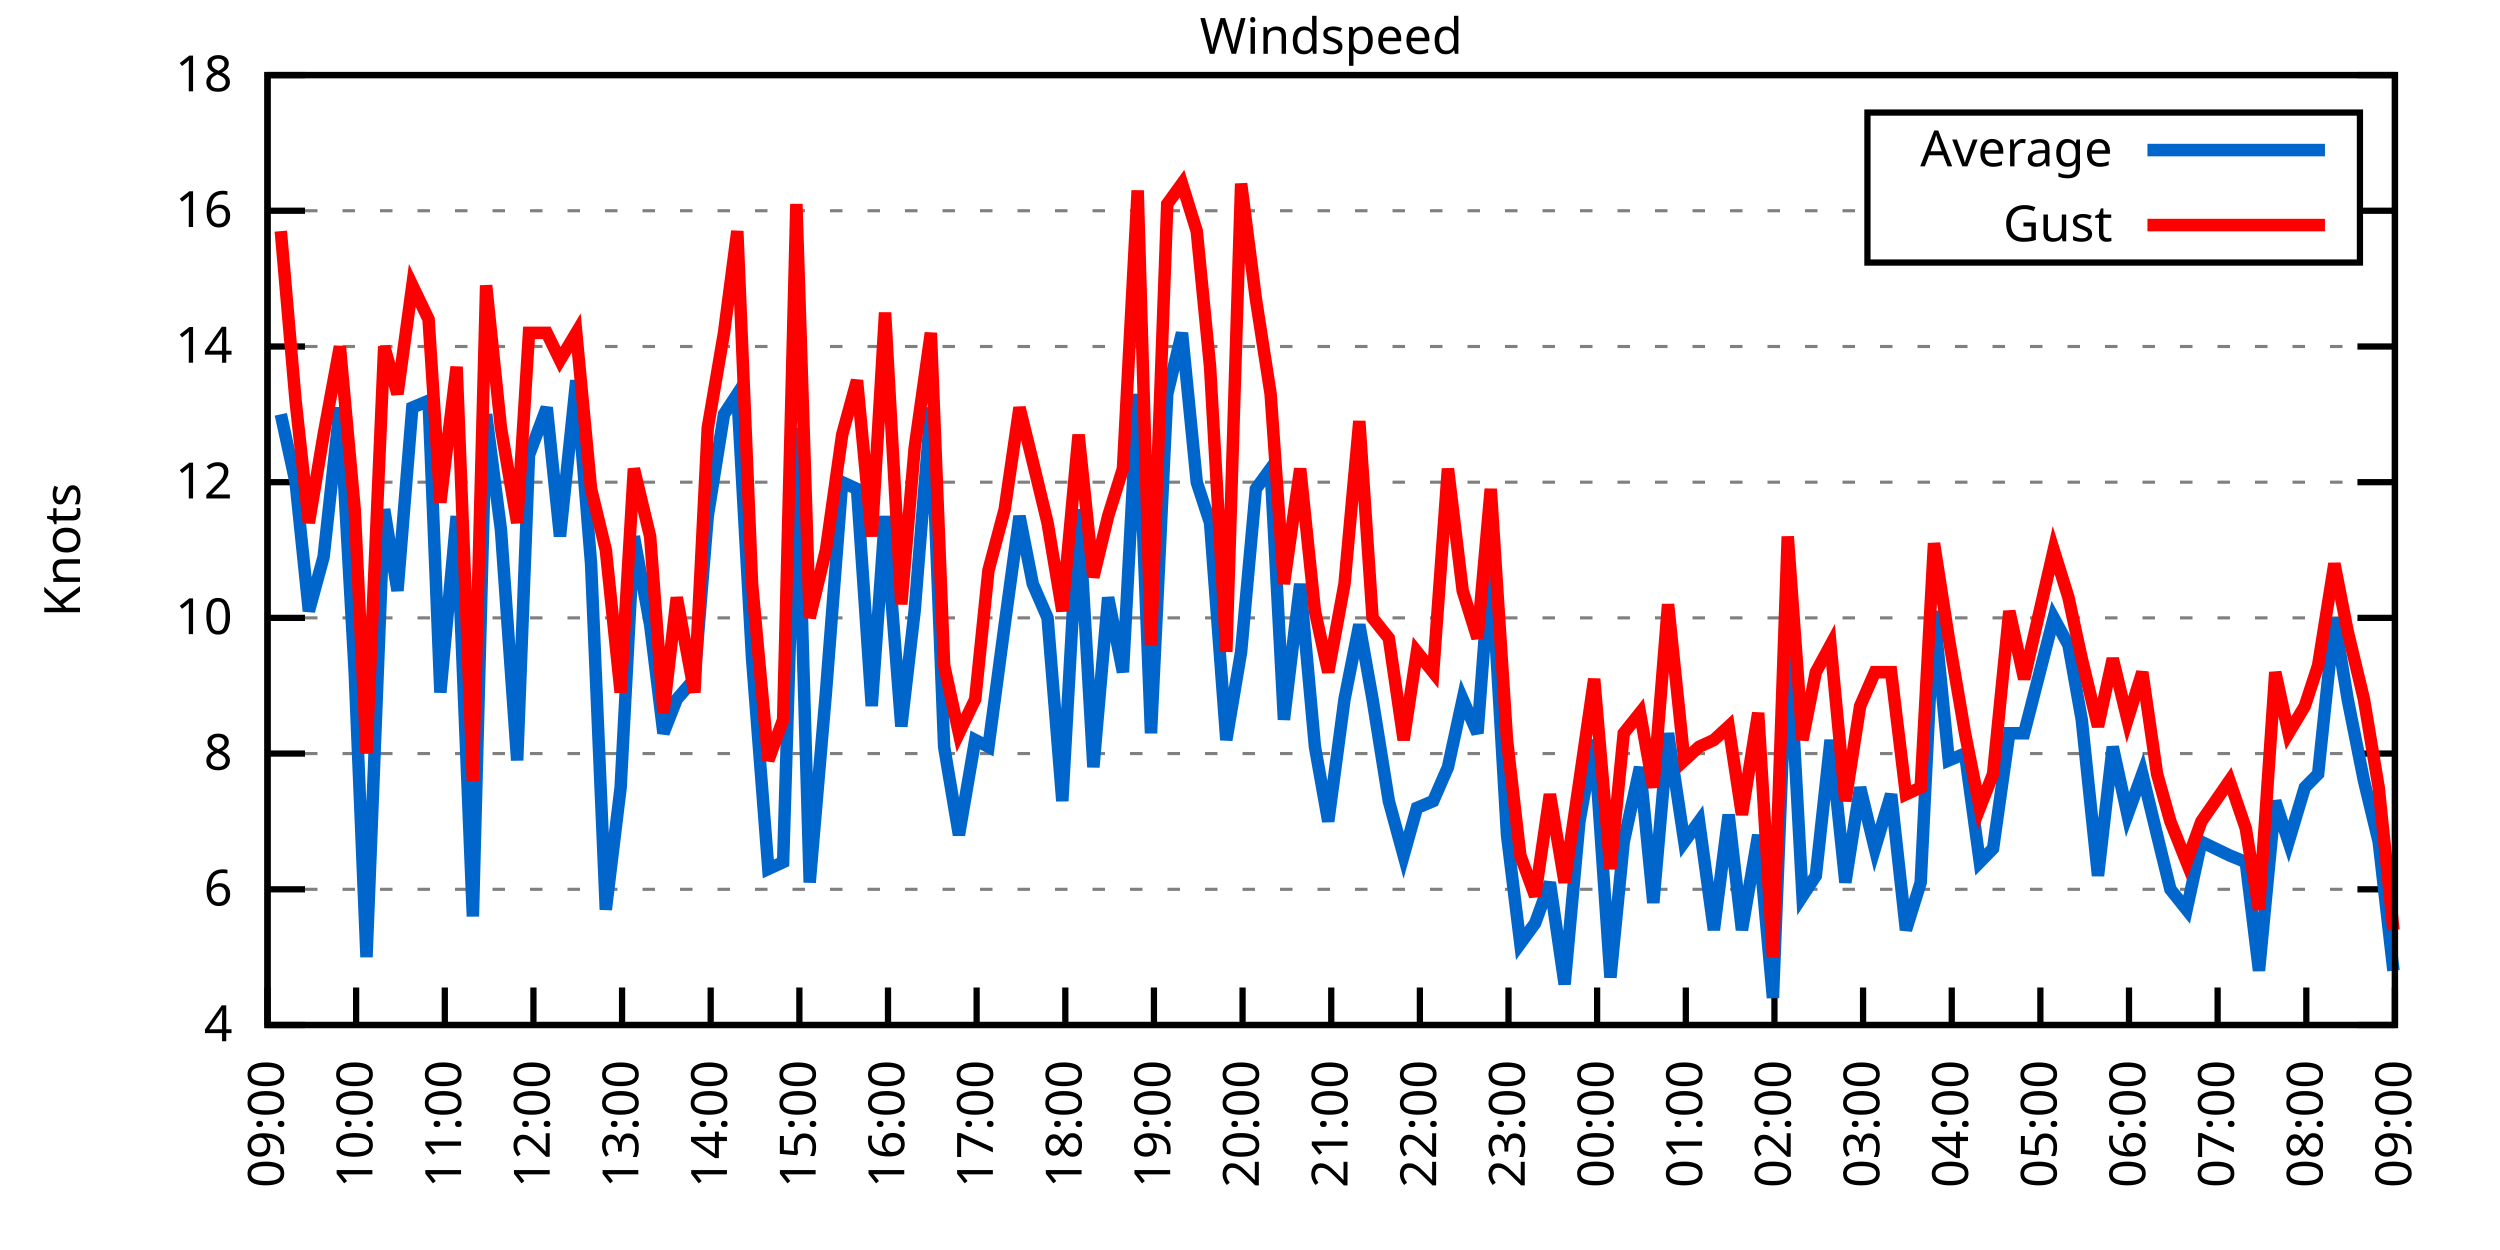
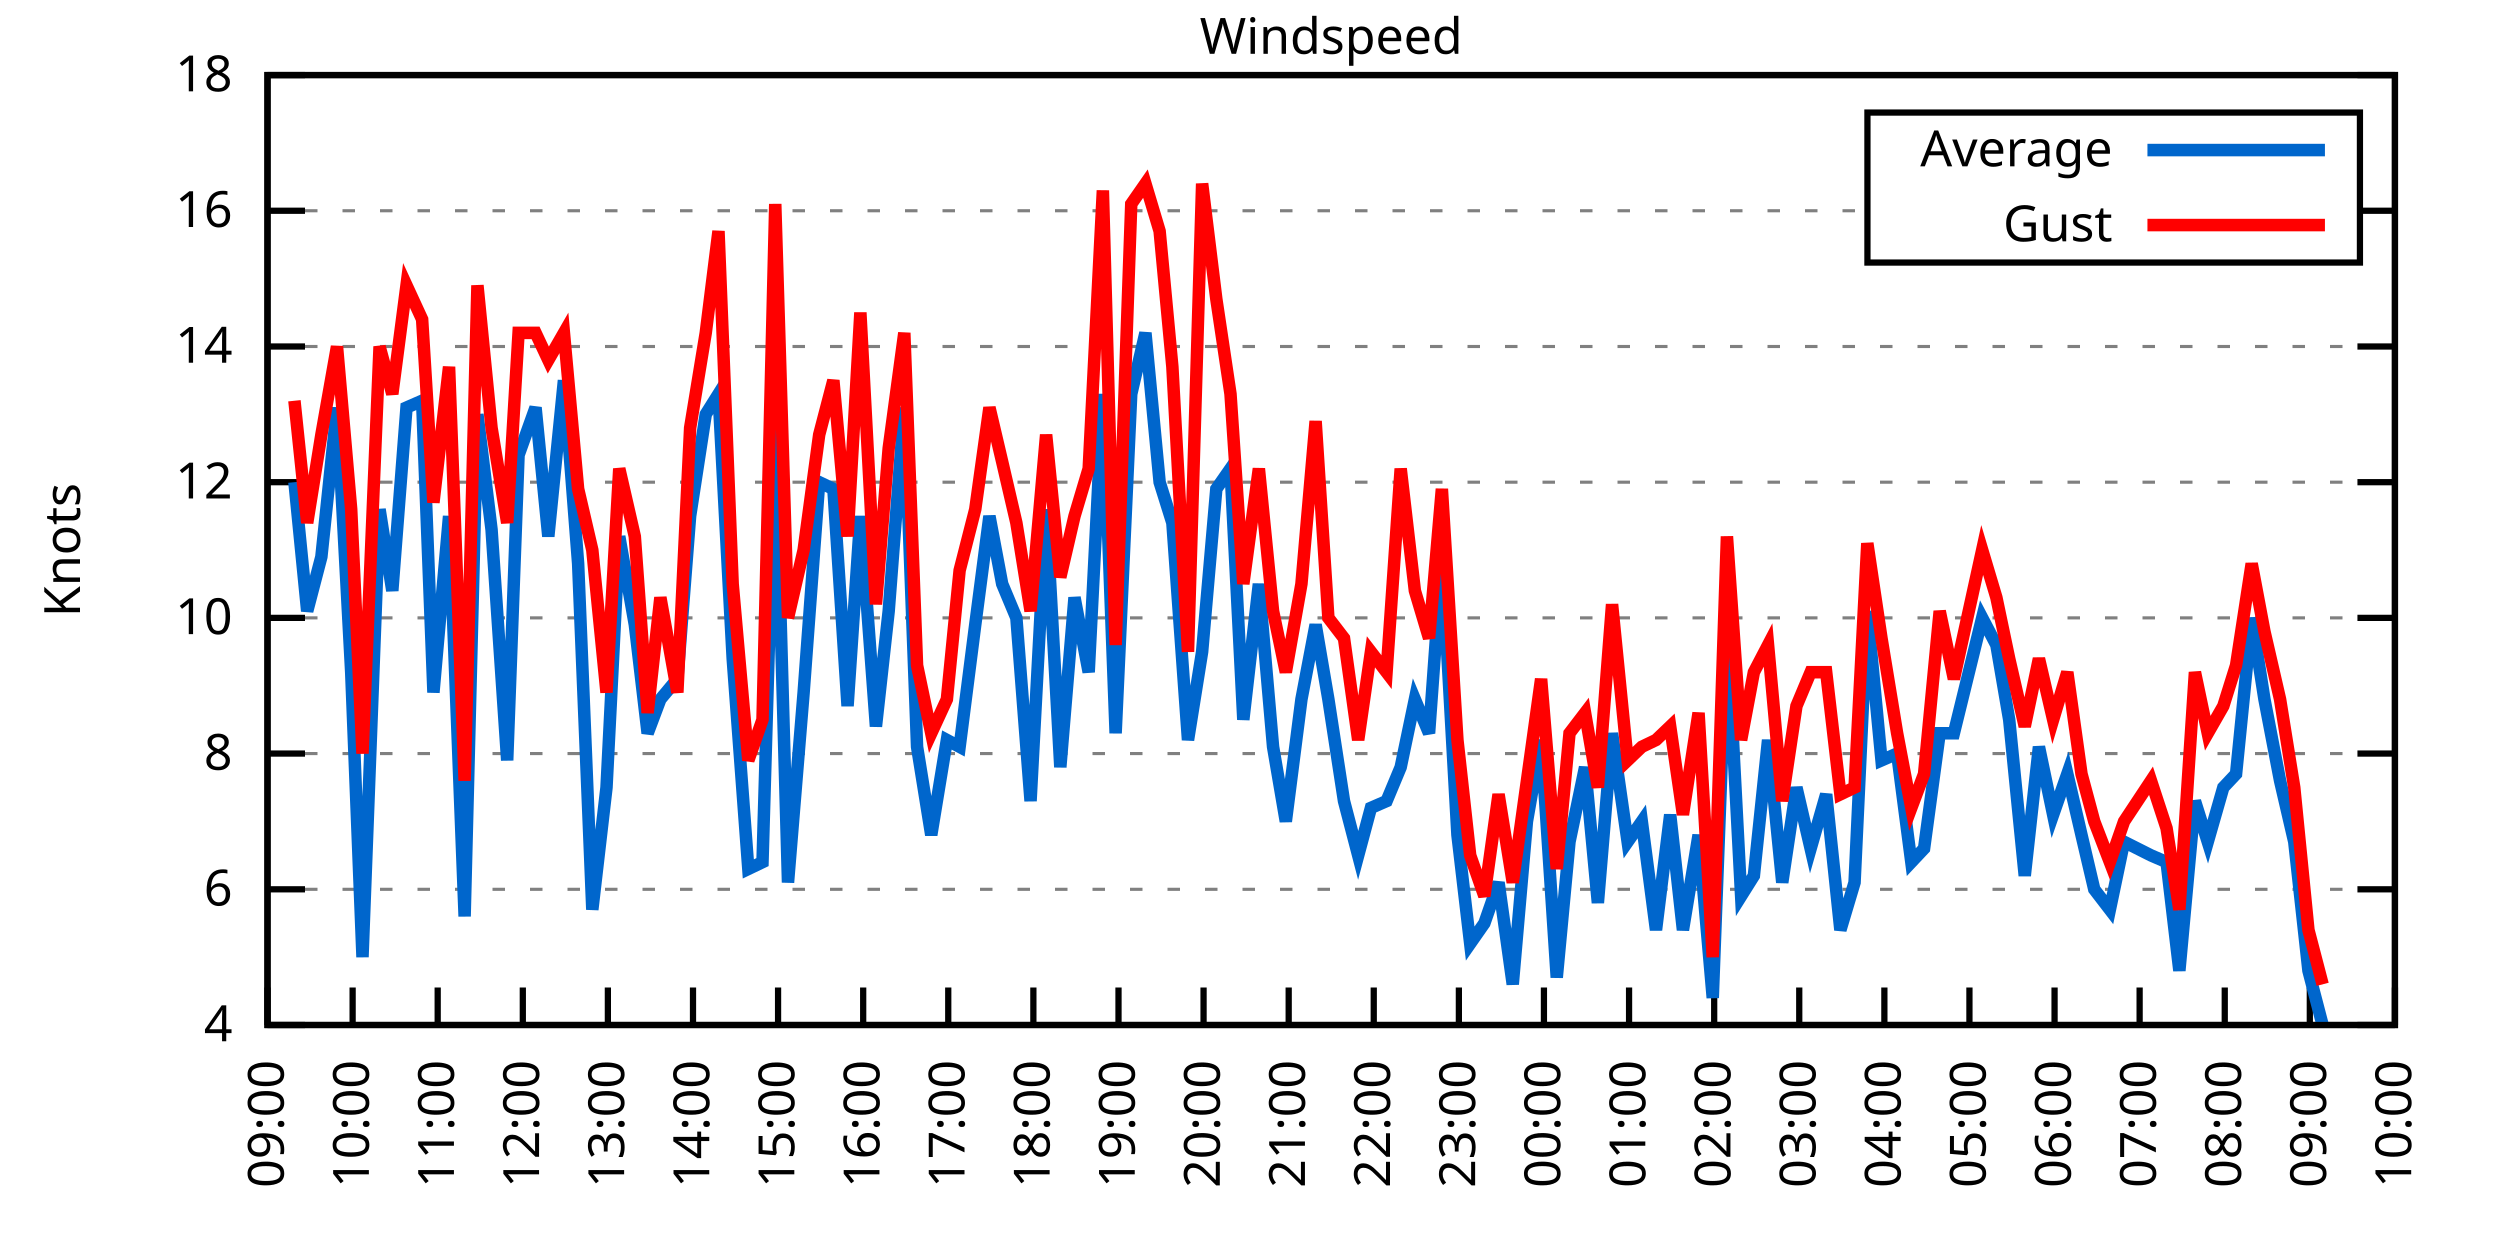
<svg xmlns="http://www.w3.org/2000/svg" xmlns:xlink="http://www.w3.org/1999/xlink" width="400" height="200" viewBox="0 0 400 200">
  <g id="gnuplot_canvas">
    <rect x="0" y="0" width="400" height="200" fill="none" />
    <defs>
      <circle id="gpDot" r="0.5" stroke-width="0.5" stroke="currentColor" />
      <path id="gpPt0" stroke-width="0.333" stroke="currentColor" d="M-1,0 h2 M0,-1 v2" />
      <path id="gpPt1" stroke-width="0.333" stroke="currentColor" d="M-1,-1 L1,1 M1,-1 L-1,1" />
      <path id="gpPt2" stroke-width="0.333" stroke="currentColor" d="M-1,0 L1,0 M0,-1 L0,1 M-1,-1 L1,1 M-1,1 L1,-1" />
      <rect id="gpPt3" stroke-width="0.333" stroke="currentColor" x="-1" y="-1" width="2" height="2" />
      <rect id="gpPt4" stroke-width="0.333" stroke="currentColor" fill="currentColor" x="-1" y="-1" width="2" height="2" />
      <circle id="gpPt5" stroke-width="0.333" stroke="currentColor" cx="0" cy="0" r="1" />
      <use xlink:href="#gpPt5" id="gpPt6" fill="currentColor" stroke="none" />
      <path id="gpPt7" stroke-width="0.333" stroke="currentColor" d="M0,-1.33 L-1.33,0.67 L1.33,0.67 z" />
      <use xlink:href="#gpPt7" id="gpPt8" fill="currentColor" stroke="none" />
      <use xlink:href="#gpPt7" id="gpPt9" stroke="currentColor" transform="rotate(180)" />
      <use xlink:href="#gpPt9" id="gpPt10" fill="currentColor" stroke="none" />
      <use xlink:href="#gpPt3" id="gpPt11" stroke="currentColor" transform="rotate(45)" />
      <use xlink:href="#gpPt11" id="gpPt12" fill="currentColor" stroke="none" />
      <path id="gpPt13" stroke-width="0.333" stroke="currentColor" d="M0,1.330 L1.265,0.411 L0.782,-1.067 L-0.782,-1.076 L-1.265,0.411 z" />
      <use xlink:href="#gpPt13" id="gpPt14" fill="currentColor" stroke="none" />
      <filter id="textbox" filterUnits="objectBoundingBox" x="0" y="0" height="1" width="1">
        <feFlood flood-color="white" flood-opacity="1" result="bgnd" />
        <feComposite in="SourceGraphic" in2="bgnd" operator="atop" />
      </filter>
      <filter id="greybox" filterUnits="objectBoundingBox" x="0" y="0" height="1" width="1">
        <feFlood flood-color="lightgrey" flood-opacity="1" result="grey" />
        <feComposite in="SourceGraphic" in2="grey" operator="atop" />
      </filter>
    </defs>
    <g fill="none" color="white" stroke="currentColor" stroke-width="1.00" stroke-linecap="butt" stroke-linejoin="miter">
</g>
    <g fill="none" color="black" stroke="currentColor" stroke-width="1.00" stroke-linecap="butt" stroke-linejoin="miter">
      <g stroke="none" shape-rendering="crispEdges">
        <polygon fill="rgb(255, 255, 255)" points="42.80,164.00 383.18,164.00 383.18,12.02 42.80,12.02 " />
      </g>
    </g>
    <g fill="none" color="black" stroke="currentColor" stroke-width="1.00" stroke-linecap="butt" stroke-linejoin="miter">
</g>
    <g fill="none" color="black" stroke="black" stroke-width="0.50" stroke-linecap="butt" stroke-linejoin="miter">
</g>
    <g fill="none" color="gray" stroke="currentColor" stroke-width="0.50" stroke-linecap="butt" stroke-linejoin="miter">
      <path stroke="gray" stroke-dasharray="2,4" class="gridline" d="M42.80,164.00 L383.19,164.00  " />
    </g>
    <g fill="none" color="gray" stroke="gray" stroke-width="1.00" stroke-linecap="butt" stroke-linejoin="miter">
</g>
    <g fill="none" color="black" stroke="currentColor" stroke-width="1.00" stroke-linecap="butt" stroke-linejoin="miter">
      <path stroke="black" d="M42.80,164.00 L48.80,164.00 M383.19,164.00 L377.19,164.00  " />
      <g transform="translate(37.20,166.60)" stroke="none" fill="black" font-family="Sans" font-size="8.00" text-anchor="end">
        <text>
          <tspan font-family="Sans"> 4</tspan>
        </text>
      </g>
    </g>
    <g fill="none" color="black" stroke="currentColor" stroke-width="1.00" stroke-linecap="butt" stroke-linejoin="miter">
</g>
    <g fill="none" color="black" stroke="black" stroke-width="0.50" stroke-linecap="butt" stroke-linejoin="miter">
</g>
    <g fill="none" color="gray" stroke="currentColor" stroke-width="0.50" stroke-linecap="butt" stroke-linejoin="miter">
      <path stroke="gray" stroke-dasharray="2,4" class="gridline" d="M42.80,142.29 L383.19,142.29  " />
    </g>
    <g fill="none" color="gray" stroke="gray" stroke-width="1.00" stroke-linecap="butt" stroke-linejoin="miter">
</g>
    <g fill="none" color="black" stroke="currentColor" stroke-width="1.00" stroke-linecap="butt" stroke-linejoin="miter">
      <path stroke="black" d="M42.80,142.29 L48.80,142.29 M383.19,142.29 L377.19,142.29  " />
      <g transform="translate(37.20,144.89)" stroke="none" fill="black" font-family="Sans" font-size="8.00" text-anchor="end">
        <text>
          <tspan font-family="Sans"> 6</tspan>
        </text>
      </g>
    </g>
    <g fill="none" color="black" stroke="currentColor" stroke-width="1.00" stroke-linecap="butt" stroke-linejoin="miter">
</g>
    <g fill="none" color="black" stroke="black" stroke-width="0.50" stroke-linecap="butt" stroke-linejoin="miter">
</g>
    <g fill="none" color="gray" stroke="currentColor" stroke-width="0.50" stroke-linecap="butt" stroke-linejoin="miter">
      <path stroke="gray" stroke-dasharray="2,4" class="gridline" d="M42.80,120.57 L383.19,120.57  " />
    </g>
    <g fill="none" color="gray" stroke="gray" stroke-width="1.00" stroke-linecap="butt" stroke-linejoin="miter">
</g>
    <g fill="none" color="black" stroke="currentColor" stroke-width="1.00" stroke-linecap="butt" stroke-linejoin="miter">
      <path stroke="black" d="M42.80,120.57 L48.80,120.57 M383.19,120.57 L377.19,120.57  " />
      <g transform="translate(37.20,123.17)" stroke="none" fill="black" font-family="Sans" font-size="8.00" text-anchor="end">
        <text>
          <tspan font-family="Sans"> 8</tspan>
        </text>
      </g>
    </g>
    <g fill="none" color="black" stroke="currentColor" stroke-width="1.00" stroke-linecap="butt" stroke-linejoin="miter">
</g>
    <g fill="none" color="black" stroke="black" stroke-width="0.50" stroke-linecap="butt" stroke-linejoin="miter">
</g>
    <g fill="none" color="gray" stroke="currentColor" stroke-width="0.50" stroke-linecap="butt" stroke-linejoin="miter">
      <path stroke="gray" stroke-dasharray="2,4" class="gridline" d="M42.80,98.86 L383.19,98.86  " />
    </g>
    <g fill="none" color="gray" stroke="gray" stroke-width="1.00" stroke-linecap="butt" stroke-linejoin="miter">
</g>
    <g fill="none" color="black" stroke="currentColor" stroke-width="1.00" stroke-linecap="butt" stroke-linejoin="miter">
      <path stroke="black" d="M42.80,98.86 L48.80,98.86 M383.19,98.86 L377.19,98.86  " />
      <g transform="translate(37.20,101.46)" stroke="none" fill="black" font-family="Sans" font-size="8.00" text-anchor="end">
        <text>
          <tspan font-family="Sans"> 10</tspan>
        </text>
      </g>
    </g>
    <g fill="none" color="black" stroke="currentColor" stroke-width="1.00" stroke-linecap="butt" stroke-linejoin="miter">
</g>
    <g fill="none" color="black" stroke="black" stroke-width="0.50" stroke-linecap="butt" stroke-linejoin="miter">
</g>
    <g fill="none" color="gray" stroke="currentColor" stroke-width="0.50" stroke-linecap="butt" stroke-linejoin="miter">
      <path stroke="gray" stroke-dasharray="2,4" class="gridline" d="M42.80,77.15 L383.19,77.15  " />
    </g>
    <g fill="none" color="gray" stroke="gray" stroke-width="1.00" stroke-linecap="butt" stroke-linejoin="miter">
</g>
    <g fill="none" color="black" stroke="currentColor" stroke-width="1.00" stroke-linecap="butt" stroke-linejoin="miter">
      <path stroke="black" d="M42.80,77.15 L48.80,77.15 M383.19,77.15 L377.19,77.15  " />
      <g transform="translate(37.20,79.75)" stroke="none" fill="black" font-family="Sans" font-size="8.00" text-anchor="end">
        <text>
          <tspan font-family="Sans"> 12</tspan>
        </text>
      </g>
    </g>
    <g fill="none" color="black" stroke="currentColor" stroke-width="1.00" stroke-linecap="butt" stroke-linejoin="miter">
</g>
    <g fill="none" color="black" stroke="black" stroke-width="0.50" stroke-linecap="butt" stroke-linejoin="miter">
</g>
    <g fill="none" color="gray" stroke="currentColor" stroke-width="0.50" stroke-linecap="butt" stroke-linejoin="miter">
      <path stroke="gray" stroke-dasharray="2,4" class="gridline" d="M42.80,55.44 L383.19,55.44  " />
    </g>
    <g fill="none" color="gray" stroke="gray" stroke-width="1.00" stroke-linecap="butt" stroke-linejoin="miter">
</g>
    <g fill="none" color="black" stroke="currentColor" stroke-width="1.00" stroke-linecap="butt" stroke-linejoin="miter">
      <path stroke="black" d="M42.80,55.44 L48.80,55.44 M383.19,55.44 L377.19,55.44  " />
      <g transform="translate(37.20,58.04)" stroke="none" fill="black" font-family="Sans" font-size="8.00" text-anchor="end">
        <text>
          <tspan font-family="Sans"> 14</tspan>
        </text>
      </g>
    </g>
    <g fill="none" color="black" stroke="currentColor" stroke-width="1.00" stroke-linecap="butt" stroke-linejoin="miter">
</g>
    <g fill="none" color="black" stroke="black" stroke-width="0.50" stroke-linecap="butt" stroke-linejoin="miter">
</g>
    <g fill="none" color="gray" stroke="currentColor" stroke-width="0.50" stroke-linecap="butt" stroke-linejoin="miter">
      <path stroke="gray" stroke-dasharray="2,4" class="gridline" d="M42.80,33.72 L298.79,33.72 M377.59,33.72 L383.19,33.72  " />
    </g>
    <g fill="none" color="gray" stroke="gray" stroke-width="1.00" stroke-linecap="butt" stroke-linejoin="miter">
</g>
    <g fill="none" color="black" stroke="currentColor" stroke-width="1.00" stroke-linecap="butt" stroke-linejoin="miter">
      <path stroke="black" d="M42.80,33.72 L48.80,33.72 M383.19,33.72 L377.19,33.72  " />
      <g transform="translate(37.20,36.32)" stroke="none" fill="black" font-family="Sans" font-size="8.00" text-anchor="end">
        <text>
          <tspan font-family="Sans"> 16</tspan>
        </text>
      </g>
    </g>
    <g fill="none" color="black" stroke="currentColor" stroke-width="1.00" stroke-linecap="butt" stroke-linejoin="miter">
</g>
    <g fill="none" color="black" stroke="black" stroke-width="0.50" stroke-linecap="butt" stroke-linejoin="miter">
</g>
    <g fill="none" color="gray" stroke="currentColor" stroke-width="0.50" stroke-linecap="butt" stroke-linejoin="miter">
      <path stroke="gray" stroke-dasharray="2,4" class="gridline" d="M42.80,12.01 L383.19,12.01  " />
    </g>
    <g fill="none" color="gray" stroke="gray" stroke-width="1.00" stroke-linecap="butt" stroke-linejoin="miter">
</g>
    <g fill="none" color="black" stroke="currentColor" stroke-width="1.00" stroke-linecap="butt" stroke-linejoin="miter">
      <path stroke="black" d="M42.80,12.01 L48.80,12.01 M383.19,12.01 L377.19,12.01  " />
      <g transform="translate(37.20,14.61)" stroke="none" fill="black" font-family="Sans" font-size="8.00" text-anchor="end">
        <text>
          <tspan font-family="Sans"> 18</tspan>
        </text>
      </g>
    </g>
    <g fill="none" color="black" stroke="currentColor" stroke-width="1.00" stroke-linecap="butt" stroke-linejoin="miter">
      <path stroke="black" d="M42.80,164.00 L42.80,158.00  " />
      <g transform="translate(45.40,169.60) rotate(270.00)" stroke="none" fill="black" font-family="Sans" font-size="8.00" text-anchor="end">
        <text>
          <tspan font-family="Sans">09:00</tspan>
        </text>
      </g>
    </g>
    <g fill="none" color="black" stroke="currentColor" stroke-width="1.00" stroke-linecap="butt" stroke-linejoin="miter">
-       <path stroke="black" d="M56.98,164.00 L56.98,158.00  " />
-       <g transform="translate(59.58,169.60) rotate(270.00)" stroke="none" fill="black" font-family="Sans" font-size="8.00" text-anchor="end">
+       <path stroke="black" d="M56.42,164.00 L56.42,158.00  " />
+       <g transform="translate(59.02,169.60) rotate(270.00)" stroke="none" fill="black" font-family="Sans" font-size="8.00" text-anchor="end">
        <text>
          <tspan font-family="Sans">10:00</tspan>
        </text>
      </g>
    </g>
    <g fill="none" color="black" stroke="currentColor" stroke-width="1.00" stroke-linecap="butt" stroke-linejoin="miter">
-       <path stroke="black" d="M71.17,164.00 L71.17,158.00  " />
-       <g transform="translate(73.77,169.60) rotate(270.00)" stroke="none" fill="black" font-family="Sans" font-size="8.00" text-anchor="end">
+       <path stroke="black" d="M70.03,164.00 L70.03,158.00  " />
+       <g transform="translate(72.63,169.60) rotate(270.00)" stroke="none" fill="black" font-family="Sans" font-size="8.00" text-anchor="end">
        <text>
          <tspan font-family="Sans">11:00</tspan>
        </text>
      </g>
    </g>
    <g fill="none" color="black" stroke="currentColor" stroke-width="1.00" stroke-linecap="butt" stroke-linejoin="miter">
-       <path stroke="black" d="M85.35,164.00 L85.35,158.00  " />
-       <g transform="translate(87.95,169.60) rotate(270.00)" stroke="none" fill="black" font-family="Sans" font-size="8.00" text-anchor="end">
+       <path stroke="black" d="M83.65,164.00 L83.65,158.00  " />
+       <g transform="translate(86.25,169.60) rotate(270.00)" stroke="none" fill="black" font-family="Sans" font-size="8.00" text-anchor="end">
        <text>
          <tspan font-family="Sans">12:00</tspan>
        </text>
      </g>
    </g>
    <g fill="none" color="black" stroke="currentColor" stroke-width="1.00" stroke-linecap="butt" stroke-linejoin="miter">
-       <path stroke="black" d="M99.53,164.00 L99.53,158.00  " />
-       <g transform="translate(102.13,169.60) rotate(270.00)" stroke="none" fill="black" font-family="Sans" font-size="8.00" text-anchor="end">
+       <path stroke="black" d="M97.26,164.00 L97.26,158.00  " />
+       <g transform="translate(99.86,169.60) rotate(270.00)" stroke="none" fill="black" font-family="Sans" font-size="8.00" text-anchor="end">
        <text>
          <tspan font-family="Sans">13:00</tspan>
        </text>
      </g>
    </g>
    <g fill="none" color="black" stroke="currentColor" stroke-width="1.00" stroke-linecap="butt" stroke-linejoin="miter">
-       <path stroke="black" d="M113.71,164.00 L113.71,158.00  " />
-       <g transform="translate(116.31,169.60) rotate(270.00)" stroke="none" fill="black" font-family="Sans" font-size="8.00" text-anchor="end">
+       <path stroke="black" d="M110.88,164.00 L110.88,158.00  " />
+       <g transform="translate(113.48,169.60) rotate(270.00)" stroke="none" fill="black" font-family="Sans" font-size="8.00" text-anchor="end">
        <text>
          <tspan font-family="Sans">14:00</tspan>
        </text>
      </g>
    </g>
    <g fill="none" color="black" stroke="currentColor" stroke-width="1.00" stroke-linecap="butt" stroke-linejoin="miter">
-       <path stroke="black" d="M127.90,164.00 L127.90,158.00  " />
-       <g transform="translate(130.50,169.60) rotate(270.00)" stroke="none" fill="black" font-family="Sans" font-size="8.00" text-anchor="end">
+       <path stroke="black" d="M124.49,164.00 L124.49,158.00  " />
+       <g transform="translate(127.09,169.60) rotate(270.00)" stroke="none" fill="black" font-family="Sans" font-size="8.00" text-anchor="end">
        <text>
          <tspan font-family="Sans">15:00</tspan>
        </text>
      </g>
    </g>
    <g fill="none" color="black" stroke="currentColor" stroke-width="1.00" stroke-linecap="butt" stroke-linejoin="miter">
-       <path stroke="black" d="M142.08,164.00 L142.08,158.00  " />
-       <g transform="translate(144.68,169.60) rotate(270.00)" stroke="none" fill="black" font-family="Sans" font-size="8.00" text-anchor="end">
+       <path stroke="black" d="M138.11,164.00 L138.11,158.00  " />
+       <g transform="translate(140.71,169.60) rotate(270.00)" stroke="none" fill="black" font-family="Sans" font-size="8.00" text-anchor="end">
        <text>
          <tspan font-family="Sans">16:00</tspan>
        </text>
      </g>
    </g>
    <g fill="none" color="black" stroke="currentColor" stroke-width="1.00" stroke-linecap="butt" stroke-linejoin="miter">
-       <path stroke="black" d="M156.26,164.00 L156.26,158.00  " />
-       <g transform="translate(158.86,169.60) rotate(270.00)" stroke="none" fill="black" font-family="Sans" font-size="8.00" text-anchor="end">
+       <path stroke="black" d="M151.72,164.00 L151.72,158.00  " />
+       <g transform="translate(154.32,169.60) rotate(270.00)" stroke="none" fill="black" font-family="Sans" font-size="8.00" text-anchor="end">
        <text>
          <tspan font-family="Sans">17:00</tspan>
        </text>
      </g>
    </g>
    <g fill="none" color="black" stroke="currentColor" stroke-width="1.00" stroke-linecap="butt" stroke-linejoin="miter">
-       <path stroke="black" d="M170.45,164.00 L170.45,158.00  " />
-       <g transform="translate(173.05,169.60) rotate(270.00)" stroke="none" fill="black" font-family="Sans" font-size="8.00" text-anchor="end">
+       <path stroke="black" d="M165.34,164.00 L165.34,158.00  " />
+       <g transform="translate(167.94,169.60) rotate(270.00)" stroke="none" fill="black" font-family="Sans" font-size="8.00" text-anchor="end">
        <text>
          <tspan font-family="Sans">18:00</tspan>
        </text>
      </g>
    </g>
    <g fill="none" color="black" stroke="currentColor" stroke-width="1.00" stroke-linecap="butt" stroke-linejoin="miter">
-       <path stroke="black" d="M184.63,164.00 L184.63,158.00  " />
-       <g transform="translate(187.23,169.60) rotate(270.00)" stroke="none" fill="black" font-family="Sans" font-size="8.00" text-anchor="end">
+       <path stroke="black" d="M178.96,164.00 L178.96,158.00  " />
+       <g transform="translate(181.56,169.60) rotate(270.00)" stroke="none" fill="black" font-family="Sans" font-size="8.00" text-anchor="end">
        <text>
          <tspan font-family="Sans">19:00</tspan>
        </text>
      </g>
    </g>
    <g fill="none" color="black" stroke="currentColor" stroke-width="1.00" stroke-linecap="butt" stroke-linejoin="miter">
-       <path stroke="black" d="M198.81,164.00 L198.81,158.00  " />
-       <g transform="translate(201.41,169.60) rotate(270.00)" stroke="none" fill="black" font-family="Sans" font-size="8.00" text-anchor="end">
+       <path stroke="black" d="M192.57,164.00 L192.57,158.00  " />
+       <g transform="translate(195.17,169.60) rotate(270.00)" stroke="none" fill="black" font-family="Sans" font-size="8.00" text-anchor="end">
        <text>
          <tspan font-family="Sans">20:00</tspan>
        </text>
      </g>
    </g>
    <g fill="none" color="black" stroke="currentColor" stroke-width="1.00" stroke-linecap="butt" stroke-linejoin="miter">
-       <path stroke="black" d="M213.00,164.00 L213.00,158.00  " />
-       <g transform="translate(215.60,169.60) rotate(270.00)" stroke="none" fill="black" font-family="Sans" font-size="8.00" text-anchor="end">
+       <path stroke="black" d="M206.19,164.00 L206.19,158.00  " />
+       <g transform="translate(208.79,169.60) rotate(270.00)" stroke="none" fill="black" font-family="Sans" font-size="8.00" text-anchor="end">
        <text>
          <tspan font-family="Sans">21:00</tspan>
        </text>
      </g>
    </g>
    <g fill="none" color="black" stroke="currentColor" stroke-width="1.00" stroke-linecap="butt" stroke-linejoin="miter">
-       <path stroke="black" d="M227.18,164.00 L227.18,158.00  " />
-       <g transform="translate(229.78,169.60) rotate(270.00)" stroke="none" fill="black" font-family="Sans" font-size="8.00" text-anchor="end">
+       <path stroke="black" d="M219.80,164.00 L219.80,158.00  " />
+       <g transform="translate(222.40,169.60) rotate(270.00)" stroke="none" fill="black" font-family="Sans" font-size="8.00" text-anchor="end">
        <text>
          <tspan font-family="Sans">22:00</tspan>
        </text>
      </g>
    </g>
    <g fill="none" color="black" stroke="currentColor" stroke-width="1.00" stroke-linecap="butt" stroke-linejoin="miter">
-       <path stroke="black" d="M241.36,164.00 L241.36,158.00  " />
-       <g transform="translate(243.96,169.60) rotate(270.00)" stroke="none" fill="black" font-family="Sans" font-size="8.00" text-anchor="end">
+       <path stroke="black" d="M233.42,164.00 L233.42,158.00  " />
+       <g transform="translate(236.02,169.60) rotate(270.00)" stroke="none" fill="black" font-family="Sans" font-size="8.00" text-anchor="end">
        <text>
          <tspan font-family="Sans">23:00</tspan>
        </text>
      </g>
    </g>
    <g fill="none" color="black" stroke="currentColor" stroke-width="1.00" stroke-linecap="butt" stroke-linejoin="miter">
-       <path stroke="black" d="M255.54,164.00 L255.54,158.00  " />
-       <g transform="translate(258.14,169.60) rotate(270.00)" stroke="none" fill="black" font-family="Sans" font-size="8.00" text-anchor="end">
+       <path stroke="black" d="M247.03,164.00 L247.03,158.00  " />
+       <g transform="translate(249.63,169.60) rotate(270.00)" stroke="none" fill="black" font-family="Sans" font-size="8.00" text-anchor="end">
        <text>
          <tspan font-family="Sans">00:00</tspan>
        </text>
      </g>
    </g>
    <g fill="none" color="black" stroke="currentColor" stroke-width="1.00" stroke-linecap="butt" stroke-linejoin="miter">
-       <path stroke="black" d="M269.73,164.00 L269.73,158.00  " />
-       <g transform="translate(272.33,169.60) rotate(270.00)" stroke="none" fill="black" font-family="Sans" font-size="8.00" text-anchor="end">
+       <path stroke="black" d="M260.65,164.00 L260.65,158.00  " />
+       <g transform="translate(263.25,169.60) rotate(270.00)" stroke="none" fill="black" font-family="Sans" font-size="8.00" text-anchor="end">
        <text>
          <tspan font-family="Sans">01:00</tspan>
        </text>
      </g>
    </g>
    <g fill="none" color="black" stroke="currentColor" stroke-width="1.00" stroke-linecap="butt" stroke-linejoin="miter">
-       <path stroke="black" d="M283.91,164.00 L283.91,158.00  " />
-       <g transform="translate(286.51,169.60) rotate(270.00)" stroke="none" fill="black" font-family="Sans" font-size="8.00" text-anchor="end">
+       <path stroke="black" d="M274.27,164.00 L274.27,158.00  " />
+       <g transform="translate(276.87,169.60) rotate(270.00)" stroke="none" fill="black" font-family="Sans" font-size="8.00" text-anchor="end">
        <text>
          <tspan font-family="Sans">02:00</tspan>
        </text>
      </g>
    </g>
    <g fill="none" color="black" stroke="currentColor" stroke-width="1.00" stroke-linecap="butt" stroke-linejoin="miter">
-       <path stroke="black" d="M298.09,164.00 L298.09,158.00  " />
-       <g transform="translate(300.69,169.60) rotate(270.00)" stroke="none" fill="black" font-family="Sans" font-size="8.00" text-anchor="end">
+       <path stroke="black" d="M287.88,164.00 L287.88,158.00  " />
+       <g transform="translate(290.48,169.60) rotate(270.00)" stroke="none" fill="black" font-family="Sans" font-size="8.00" text-anchor="end">
        <text>
          <tspan font-family="Sans">03:00</tspan>
        </text>
      </g>
    </g>
    <g fill="none" color="black" stroke="currentColor" stroke-width="1.00" stroke-linecap="butt" stroke-linejoin="miter">
-       <path stroke="black" d="M312.28,164.00 L312.28,158.00  " />
-       <g transform="translate(314.88,169.60) rotate(270.00)" stroke="none" fill="black" font-family="Sans" font-size="8.00" text-anchor="end">
+       <path stroke="black" d="M301.50,164.00 L301.50,158.00  " />
+       <g transform="translate(304.10,169.60) rotate(270.00)" stroke="none" fill="black" font-family="Sans" font-size="8.00" text-anchor="end">
        <text>
          <tspan font-family="Sans">04:00</tspan>
        </text>
      </g>
    </g>
    <g fill="none" color="black" stroke="currentColor" stroke-width="1.00" stroke-linecap="butt" stroke-linejoin="miter">
-       <path stroke="black" d="M326.46,164.00 L326.46,158.00  " />
-       <g transform="translate(329.06,169.60) rotate(270.00)" stroke="none" fill="black" font-family="Sans" font-size="8.00" text-anchor="end">
+       <path stroke="black" d="M315.11,164.00 L315.11,158.00  " />
+       <g transform="translate(317.71,169.60) rotate(270.00)" stroke="none" fill="black" font-family="Sans" font-size="8.00" text-anchor="end">
        <text>
          <tspan font-family="Sans">05:00</tspan>
        </text>
      </g>
    </g>
    <g fill="none" color="black" stroke="currentColor" stroke-width="1.00" stroke-linecap="butt" stroke-linejoin="miter">
-       <path stroke="black" d="M340.64,164.00 L340.64,158.00  " />
-       <g transform="translate(343.24,169.60) rotate(270.00)" stroke="none" fill="black" font-family="Sans" font-size="8.00" text-anchor="end">
+       <path stroke="black" d="M328.73,164.00 L328.73,158.00  " />
+       <g transform="translate(331.33,169.60) rotate(270.00)" stroke="none" fill="black" font-family="Sans" font-size="8.00" text-anchor="end">
        <text>
          <tspan font-family="Sans">06:00</tspan>
        </text>
      </g>
    </g>
    <g fill="none" color="black" stroke="currentColor" stroke-width="1.00" stroke-linecap="butt" stroke-linejoin="miter">
-       <path stroke="black" d="M354.82,164.00 L354.82,158.00  " />
-       <g transform="translate(357.42,169.60) rotate(270.00)" stroke="none" fill="black" font-family="Sans" font-size="8.00" text-anchor="end">
+       <path stroke="black" d="M342.34,164.00 L342.34,158.00  " />
+       <g transform="translate(344.94,169.60) rotate(270.00)" stroke="none" fill="black" font-family="Sans" font-size="8.00" text-anchor="end">
        <text>
          <tspan font-family="Sans">07:00</tspan>
        </text>
      </g>
    </g>
    <g fill="none" color="black" stroke="currentColor" stroke-width="1.00" stroke-linecap="butt" stroke-linejoin="miter">
-       <path stroke="black" d="M369.01,164.00 L369.01,158.00  " />
-       <g transform="translate(371.61,169.60) rotate(270.00)" stroke="none" fill="black" font-family="Sans" font-size="8.00" text-anchor="end">
+       <path stroke="black" d="M355.96,164.00 L355.96,158.00  " />
+       <g transform="translate(358.56,169.60) rotate(270.00)" stroke="none" fill="black" font-family="Sans" font-size="8.00" text-anchor="end">
        <text>
          <tspan font-family="Sans">08:00</tspan>
+         </text>
+       </g>
+     </g>
+     <g fill="none" color="black" stroke="currentColor" stroke-width="1.00" stroke-linecap="butt" stroke-linejoin="miter">
+       <path stroke="black" d="M369.57,164.00 L369.57,158.00  " />
+       <g transform="translate(372.17,169.60) rotate(270.00)" stroke="none" fill="black" font-family="Sans" font-size="8.00" text-anchor="end">
+         <text>
+           <tspan font-family="Sans">09:00</tspan>
        </text>
      </g>
    </g>
    <g fill="none" color="black" stroke="currentColor" stroke-width="1.00" stroke-linecap="butt" stroke-linejoin="miter">
      <path stroke="black" d="M383.19,164.00 L383.19,158.00  " />
      <g transform="translate(385.79,169.60) rotate(270.00)" stroke="none" fill="black" font-family="Sans" font-size="8.00" text-anchor="end">
        <text>
-           <tspan font-family="Sans">09:00</tspan>
+           <tspan font-family="Sans">10:00</tspan>
        </text>
      </g>
    </g>
    <g fill="none" color="black" stroke="currentColor" stroke-width="1.00" stroke-linecap="butt" stroke-linejoin="miter">
</g>
    <g fill="none" color="black" stroke="currentColor" stroke-width="1.00" stroke-linecap="butt" stroke-linejoin="miter">
      <path stroke="black" d="M42.80,12.01 L42.80,164.00 L383.19,164.00 L383.19,12.01 L42.80,12.01 Z  " />
    </g>
    <g fill="none" color="black" stroke="currentColor" stroke-width="1.00" stroke-linecap="butt" stroke-linejoin="miter">
</g>
    <g fill="none" color="black" stroke="currentColor" stroke-width="1.00" stroke-linecap="butt" stroke-linejoin="miter">
      <path stroke="black" d="M298.79,42.01 L298.79,18.01 L377.59,18.01 L377.59,42.01 L298.79,42.01 Z  " />
    </g>
    <g id="Windspeed_plot_1">
      <g fill="none" color="white" stroke="black" stroke-width="2.00" stroke-linecap="butt" stroke-linejoin="miter">
</g>
      <g fill="none" color="black" stroke="currentColor" stroke-width="2.00" stroke-linecap="butt" stroke-linejoin="miter">
        <g transform="translate(337.99,26.61)" stroke="none" fill="black" font-family="Sans" font-size="8.00" text-anchor="end">
          <text>
            <tspan font-family="Sans">Average</tspan>
          </text>
        </g>
      </g>
      <g fill="none" color="black" stroke="currentColor" stroke-width="2.00" stroke-linecap="butt" stroke-linejoin="miter">
-         <path stroke="rgb(  0, 102, 204)" d="M343.59,24.01 L371.99,24.01 M44.93,66.29 L47.29,77.15 L49.42,97.78 L51.78,89.09 L54.38,65.21 L56.75,107.55   L58.64,153.14 L61.47,81.49 L63.60,94.52 L65.97,65.21 L68.57,64.12 L70.46,110.80 L73.06,82.58 L75.66,146.63   L77.78,66.29 L80.15,84.75 L82.75,121.66 L84.64,72.81 L87.48,65.21 L89.60,85.83 L92.20,60.86 L94.57,90.18   L96.93,145.54 L99.30,126.00 L101.42,85.83 L104.02,99.95 L106.15,117.32 L108.28,111.89 L111.11,108.63 L113.24,82.58   L115.84,66.29 L117.97,63.04 L120.33,105.38 L122.93,139.03 L125.30,137.94 L127.42,68.46 L129.55,141.20 L132.15,110.80   L134.75,77.15 L137.12,78.23 L139.48,112.97 L141.61,82.58 L144.21,116.23 L146.34,97.78 L148.94,65.21 L151.06,119.49   L153.43,133.60 L156.03,118.40 L158.15,119.49 L160.75,99.95 L163.12,82.58 L165.25,93.43 L167.61,98.86 L169.97,128.17   L172.57,81.49 L174.94,122.75 L177.30,95.60 L179.67,107.55 L182.03,63.04 L184.16,117.32 L186.76,63.04 L189.12,53.26   L191.48,77.15 L193.61,83.66 L196.21,118.40 L198.58,104.29 L200.94,78.23 L203.30,74.98 L205.43,115.15 L208.03,93.43   L210.39,119.49 L212.52,131.43 L215.12,111.89 L217.49,99.95 L219.61,111.89 L222.21,128.17 L224.58,136.86 L226.71,129.26   L229.31,128.17 L231.67,122.75 L234.03,111.89 L236.40,117.32 L238.52,89.09 L241.12,133.60 L243.25,150.97 L245.62,147.72   L247.98,141.20 L250.34,157.49 L252.71,131.43 L255.07,118.40 L257.67,156.40 L259.80,134.69 L262.40,122.75 L264.53,144.46   L266.89,117.32 L269.49,134.69 L271.85,131.43 L274.22,148.80 L276.58,130.35 L278.71,148.80 L281.31,133.60 L283.67,159.66   L286.04,99.95 L288.40,143.37 L290.53,140.12 L292.89,118.40 L295.26,141.20 L297.62,126.00 L299.98,135.77 L302.58,127.09   L304.95,148.80 L307.31,141.20 L309.44,97.78 L311.80,121.66 L314.40,120.57 L316.77,137.94 L318.89,135.77 L321.49,117.32   L323.86,117.32 L328.59,98.86 L330.95,103.20 L333.08,115.15 L335.68,140.12 L338.04,119.49 L340.40,130.35 L342.77,123.83   L345.13,133.60 L347.26,142.29 L349.86,145.54 L352.22,134.69 L356.72,136.86 L359.32,137.94 L361.44,155.31 L364.04,128.17   L366.17,134.69 L368.77,126.00 L370.90,123.83 L373.50,98.86 L375.63,111.89 L378.23,124.92 L380.59,134.69 L382.95,155.31    " />
+         <path stroke="rgb(  0, 102, 204)" d="M343.59,24.01 L371.99,24.01 M47.11,77.15 L49.15,97.78 L51.42,89.09 L53.92,65.21 L56.19,107.55 L58.00,153.14   L60.73,81.49 L62.77,94.52 L65.04,65.21 L67.54,64.12 L69.35,110.80 L71.85,82.58 L74.34,146.63 L76.39,66.29   L78.65,84.75 L81.15,121.66 L82.97,72.81 L85.69,65.21 L87.73,85.83 L90.23,60.86 L92.50,90.18 L94.77,145.54   L97.04,126.00 L99.08,85.83 L101.57,99.95 L103.62,117.32 L105.66,111.89 L108.38,108.63 L110.42,82.58 L112.92,66.29   L114.96,63.04 L117.23,105.38 L119.73,139.03 L122.00,137.94 L124.04,68.46 L126.08,141.20 L128.58,110.80 L131.07,77.15   L133.34,78.23 L135.61,112.97 L137.66,82.58 L140.15,116.23 L142.19,97.78 L144.69,65.21 L146.73,119.49 L149.00,133.60   L151.50,118.40 L153.54,119.49 L156.04,99.95 L158.31,82.58 L160.35,93.43 L162.62,98.86 L164.89,128.17 L167.38,81.49   L169.65,122.75 L171.92,95.60 L174.19,107.55 L176.46,63.04 L178.50,117.32 L181.00,63.04 L183.27,53.26 L185.54,77.15   L187.58,83.66 L190.08,118.40 L192.34,104.29 L194.61,78.23 L196.88,74.98 L198.93,115.15 L201.42,93.43 L203.69,119.49   L205.73,131.43 L208.23,111.89 L210.50,99.95 L212.54,111.89 L215.04,128.17 L217.31,136.86 L219.35,129.26 L221.85,128.17   L224.11,122.75 L226.38,111.89 L228.65,117.32 L230.70,89.09 L233.19,133.60 L235.23,150.97 L237.50,147.72 L239.77,141.20   L242.04,157.49 L244.31,131.43 L246.58,118.40 L249.08,156.40 L251.12,134.69 L253.61,122.75 L255.66,144.46 L257.93,117.32   L260.42,134.69 L262.69,131.43 L264.96,148.80 L267.23,130.35 L269.27,148.80 L271.77,133.60 L274.04,159.66 L276.31,99.95   L278.58,143.37 L280.62,140.12 L282.89,118.40 L285.16,141.20 L287.43,126.00 L289.70,135.77 L292.19,127.09 L294.46,148.80   L296.73,141.20 L298.77,97.78 L301.04,121.66 L303.54,120.57 L305.81,137.94 L307.85,135.77 L310.35,117.32 L312.62,117.32   L317.15,98.86 L319.42,103.20 L321.47,115.15 L323.96,140.12 L326.23,119.49 L328.50,130.35 L330.77,123.83 L333.04,133.60   L335.08,142.29 L337.58,145.54 L339.85,134.69 L344.16,136.86 L346.65,137.94 L348.70,155.31 L351.19,128.17 L353.24,134.69   L355.73,126.00 L357.77,123.83 L360.27,98.86 L362.31,111.89 L364.81,124.92 L367.08,134.69 L369.35,155.31 L371.62,164.00    " />
      </g>
    </g>
    <g id="Windspeed_plot_2">
      <g fill="none" color="black" stroke="currentColor" stroke-width="2.00" stroke-linecap="butt" stroke-linejoin="miter">
        <g transform="translate(337.99,38.61)" stroke="none" fill="black" font-family="Sans" font-size="8.00" text-anchor="end">
          <text>
            <tspan font-family="Sans">Gust</tspan>
          </text>
        </g>
      </g>
      <g fill="none" color="black" stroke="currentColor" stroke-width="2.00" stroke-linecap="butt" stroke-linejoin="miter">
-         <path stroke="rgb(255,   0,   0)" d="M343.59,36.01 L371.99,36.01 M44.93,36.98 L47.29,64.12 L49.42,83.66 L51.78,69.55 L54.38,55.44 L56.75,81.49   L58.64,120.57 L61.47,55.44 L63.60,63.04 L65.97,45.66 L68.57,51.09 L70.46,80.41 L73.06,58.69 L75.66,124.92   L77.78,45.66 L80.15,68.46 L82.75,83.66 L84.64,53.26 L87.48,53.26 L89.60,57.61 L92.20,53.26 L94.57,78.23   L96.93,88.00 L99.30,110.80 L101.42,74.98 L104.02,85.83 L106.15,114.06 L108.28,95.60 L111.11,110.80 L113.24,68.46   L115.84,53.26 L117.97,36.98 L120.33,93.43 L122.93,121.66 L125.30,115.15 L127.42,32.64 L129.55,98.86 L132.15,88.00   L134.75,69.55 L137.12,60.86 L139.48,85.83 L141.61,50.01 L144.21,96.69 L146.34,71.72 L148.94,53.26 L151.06,106.46   L153.43,117.32 L156.03,111.89 L158.15,91.26 L160.75,81.49 L163.12,65.21 L165.25,73.89 L167.61,83.66 L169.97,97.78   L172.57,69.55 L174.94,92.35 L177.30,82.58 L179.67,74.98 L182.03,30.47 L184.16,103.20 L186.76,32.64 L189.12,29.38   L191.48,36.98 L193.61,58.69 L196.21,104.29 L198.58,29.38 L200.94,47.84 L203.30,63.04 L205.43,93.43 L208.03,74.98   L210.39,97.78 L212.52,107.55 L215.12,93.43 L217.49,67.38 L219.61,98.86 L222.21,102.12 L224.58,118.40 L226.71,104.29   L229.31,107.55 L231.67,74.98 L234.03,94.52 L236.40,102.12 L238.52,78.23 L241.12,118.40 L243.25,136.86 L245.62,143.37   L247.98,127.09 L250.34,141.20 L252.71,124.92 L255.07,108.63 L257.67,139.03 L259.80,117.32 L262.40,114.06 L264.53,126.00   L266.89,96.69 L269.49,121.66 L271.85,119.49 L274.22,118.40 L276.58,116.23 L278.71,130.35 L281.31,114.06 L283.67,153.14   L286.04,85.83 L288.40,118.40 L290.53,107.55 L292.89,103.20 L295.26,128.17 L297.62,112.97 L299.98,107.55 L302.58,107.55   L304.95,127.09 L307.31,126.00 L309.44,86.92 L311.80,102.12 L314.40,117.32 L316.77,129.26 L318.89,123.83 L321.49,97.78   L323.86,108.63 L328.59,88.00 L330.95,95.60 L333.08,105.38 L335.68,116.23 L338.04,105.38 L340.40,115.15 L342.77,107.55   L345.13,123.83 L347.26,131.43 L349.86,137.94 L352.22,131.43 L356.72,124.92 L359.32,132.52 L361.44,145.54 L364.04,107.55   L366.17,117.32 L368.77,112.97 L370.90,106.46 L373.50,90.18 L375.63,101.03 L378.23,111.89 L380.59,126.00 L382.95,148.80    " />
+         <path stroke="rgb(255,   0,   0)" d="M343.59,36.01 L371.99,36.01 M47.11,64.12 L49.15,83.66 L51.42,69.55 L53.92,55.44 L56.19,81.49 L58.00,120.57   L60.73,55.44 L62.77,63.04 L65.04,45.66 L67.54,51.09 L69.35,80.41 L71.85,58.69 L74.34,124.92 L76.39,45.66   L78.65,68.46 L81.15,83.66 L82.97,53.26 L85.69,53.26 L87.73,57.61 L90.23,53.26 L92.50,78.23 L94.77,88.00   L97.04,110.80 L99.08,74.98 L101.57,85.83 L103.62,114.06 L105.66,95.60 L108.38,110.80 L110.42,68.46 L112.92,53.26   L114.96,36.98 L117.23,93.43 L119.73,121.66 L122.00,115.15 L124.04,32.64 L126.08,98.86 L128.58,88.00 L131.07,69.55   L133.34,60.86 L135.61,85.83 L137.66,50.01 L140.15,96.69 L142.19,71.72 L144.69,53.26 L146.73,106.46 L149.00,117.32   L151.50,111.89 L153.54,91.26 L156.04,81.49 L158.31,65.21 L160.35,73.89 L162.62,83.66 L164.89,97.78 L167.38,69.55   L169.65,92.35 L171.92,82.58 L174.19,74.98 L176.46,30.47 L178.50,103.20 L181.00,32.64 L183.27,29.38 L185.54,36.98   L187.58,58.69 L190.08,104.29 L192.34,29.38 L194.61,47.84 L196.88,63.04 L198.93,93.43 L201.42,74.98 L203.69,97.78   L205.73,107.55 L208.23,93.43 L210.50,67.38 L212.54,98.86 L215.04,102.12 L217.31,118.40 L219.35,104.29 L221.85,107.55   L224.11,74.98 L226.38,94.52 L228.65,102.12 L230.70,78.23 L233.19,118.40 L235.23,136.86 L237.50,143.37 L239.77,127.09   L242.04,141.20 L244.31,124.92 L246.58,108.63 L249.08,139.03 L251.12,117.32 L253.61,114.06 L255.66,126.00 L257.93,96.69   L260.42,121.66 L262.69,119.49 L264.96,118.40 L267.23,116.23 L269.27,130.35 L271.77,114.06 L274.04,153.14 L276.31,85.83   L278.58,118.40 L280.62,107.55 L282.89,103.20 L285.16,128.17 L287.43,112.97 L289.70,107.55 L292.19,107.55 L294.46,127.09   L296.73,126.00 L298.77,86.92 L301.04,102.12 L303.54,117.32 L305.81,129.26 L307.85,123.83 L310.35,97.78 L312.62,108.63   L317.15,88.00 L319.42,95.60 L321.47,105.38 L323.96,116.23 L326.23,105.38 L328.50,115.15 L330.77,107.55 L333.04,123.83   L335.08,131.43 L337.58,137.94 L339.85,131.43 L344.16,124.92 L346.65,132.52 L348.70,145.54 L351.19,107.55 L353.24,117.32   L355.73,112.97 L357.77,106.46 L360.27,90.18 L362.31,101.03 L364.81,111.89 L367.08,126.00 L369.35,148.80 L371.62,157.49    " />
      </g>
    </g>
    <g fill="none" color="black" stroke="currentColor" stroke-width="2.00" stroke-linecap="butt" stroke-linejoin="miter">
</g>
    <g fill="none" color="black" stroke="black" stroke-width="1.00" stroke-linecap="butt" stroke-linejoin="miter">
</g>
    <g fill="none" color="black" stroke="currentColor" stroke-width="1.00" stroke-linecap="butt" stroke-linejoin="miter">
      <path stroke="black" d="M42.80,12.01 L42.80,164.00 L383.19,164.00 L383.19,12.01 L42.80,12.01 Z  " />
      <g transform="translate(12.80,88.01) rotate(270.00)" stroke="none" fill="black" font-family="Sans" font-size="8.00" text-anchor="middle">
        <text>
          <tspan font-family="Sans">Knots</tspan>
        </text>
      </g>
    </g>
    <g fill="none" color="black" stroke="currentColor" stroke-width="1.00" stroke-linecap="butt" stroke-linejoin="miter">
</g>
    <g fill="none" color="black" stroke="currentColor" stroke-width="1.00" stroke-linecap="butt" stroke-linejoin="miter">
      <g transform="translate(212.99,8.61)" stroke="none" fill="black" font-family="Sans" font-size="8.00" text-anchor="middle">
        <text>
          <tspan font-family="Sans">Windspeed</tspan>
        </text>
      </g>
    </g>
    <g fill="none" color="black" stroke="currentColor" stroke-width="1.00" stroke-linecap="butt" stroke-linejoin="miter">
</g>
  </g>
</svg>
